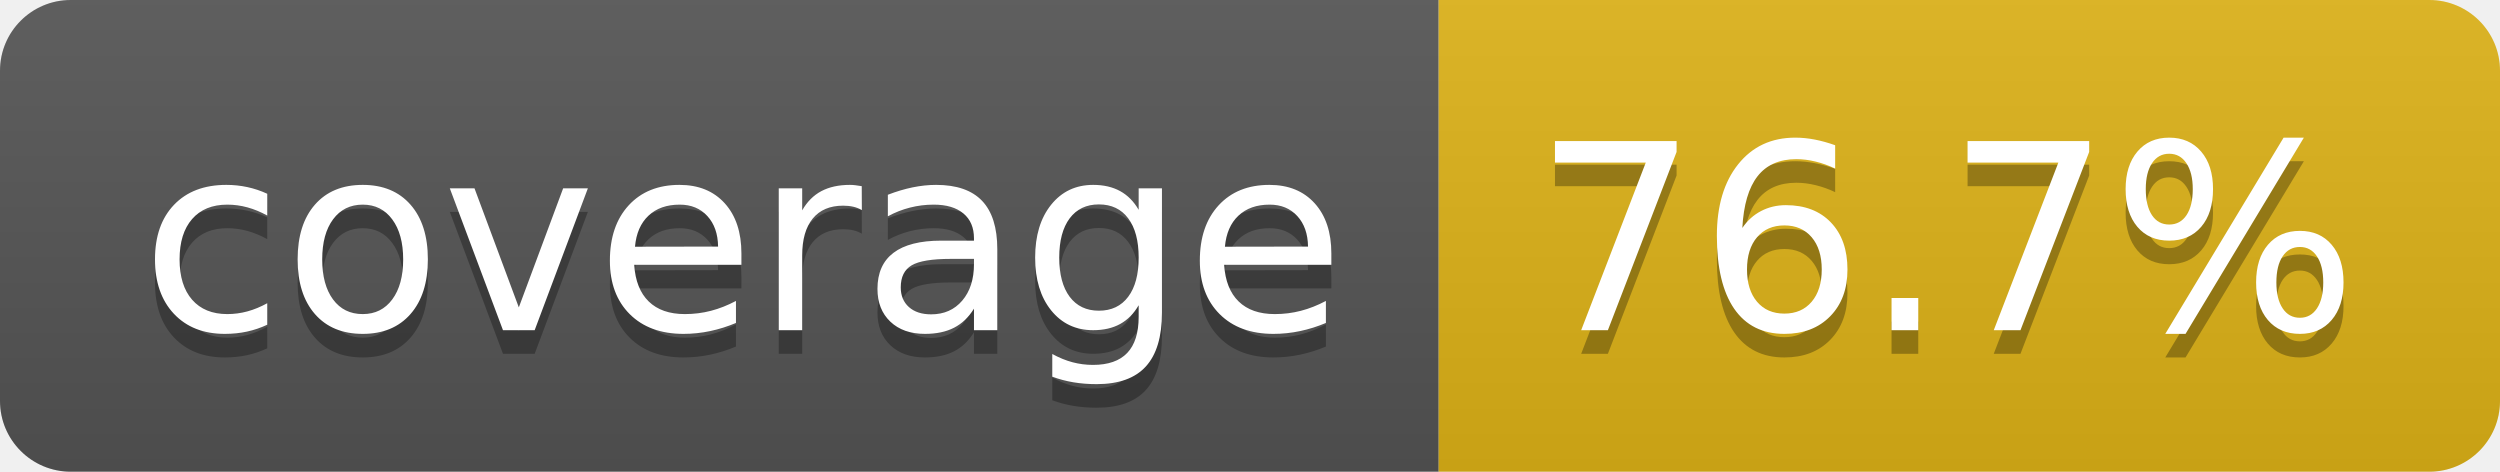
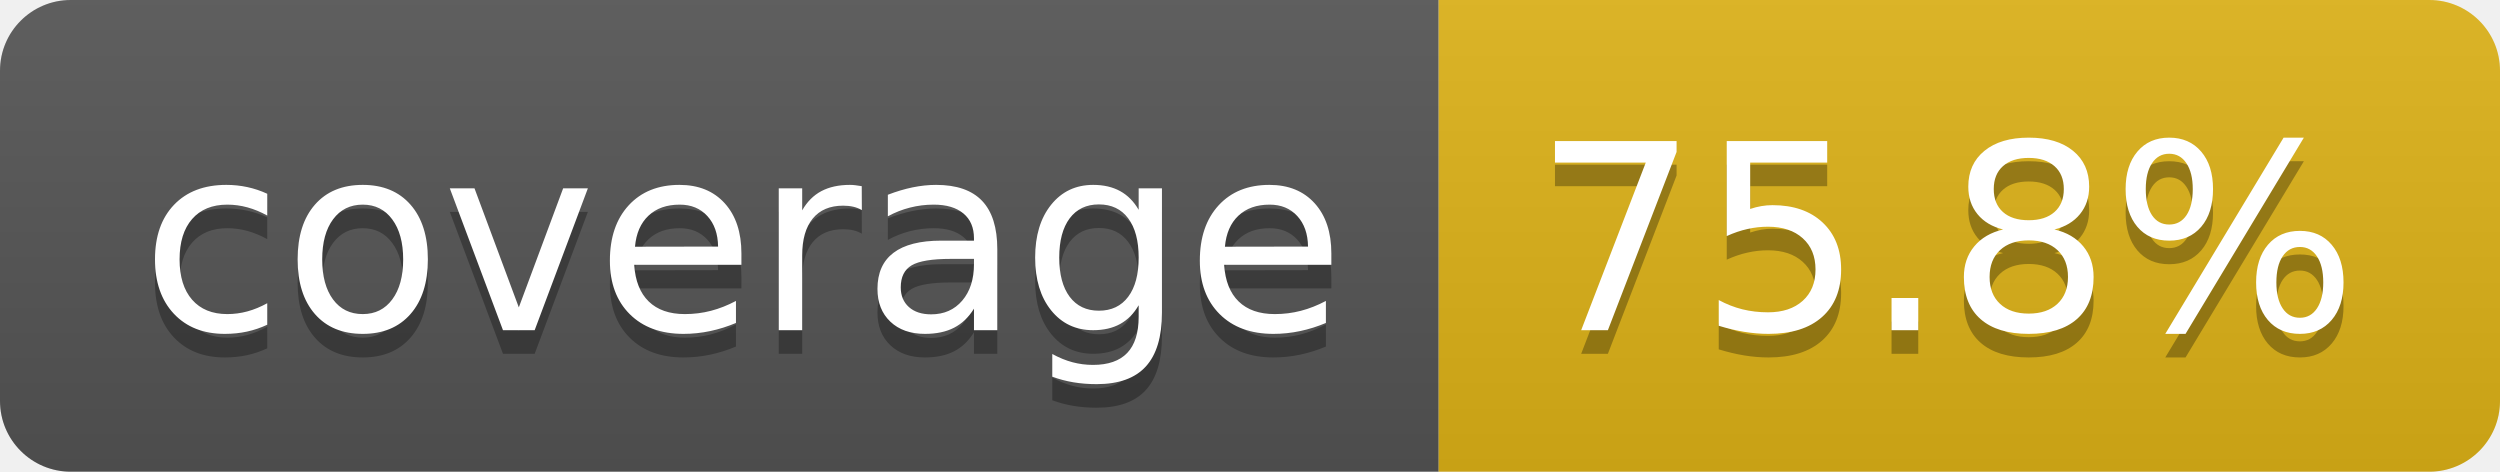
- <svg xmlns="http://www.w3.org/2000/svg" width="106" height="20" role="img" aria-label="coverage: 76.7%">
+ <svg xmlns="http://www.w3.org/2000/svg" width="106" height="20" role="img" aria-label="coverage: 75.8%">
  <linearGradient id="s" x2="0" y2="100%">
    <stop offset="0" stop-color="#bbb" stop-opacity=".1" />
    <stop offset="1" stop-opacity=".1" />
  </linearGradient>
  <clipPath id="r">
    <rect width="106" height="20" rx="3" fill="#fff" />
  </clipPath>
  <g clip-path="url(#r)">
    <rect width="61" height="20" fill="#555" />
    <rect x="61" width="45" height="20" fill="#dfb317" />
    <rect width="106" height="20" fill="url(#s)" />
  </g>
  <g fill="#fff" text-anchor="middle" font-family="Verdana,Geneva,DejaVu Sans,sans-serif" text-rendering="geometricPrecision" font-size="110">
    <text aria-hidden="true" x="315" y="150" fill="#010101" fill-opacity=".3" transform="scale(.1)" textLength="510">coverage</text>
    <text x="315" y="140" transform="scale(.1)" fill="#fff" textLength="510">coverage</text>
-     <text aria-hidden="true" x="825" y="150" fill="#010101" fill-opacity=".3" transform="scale(.1)" textLength="350">76.7%</text>
-     <text x="825" y="140" transform="scale(.1)" fill="#fff" textLength="350">76.7%</text>
+     <text aria-hidden="true" x="825" y="150" fill="#010101" fill-opacity=".3" transform="scale(.1)" textLength="350">75.8%</text>
+     <text x="825" y="140" transform="scale(.1)" fill="#fff" textLength="350">75.8%</text>
  </g>
</svg>
